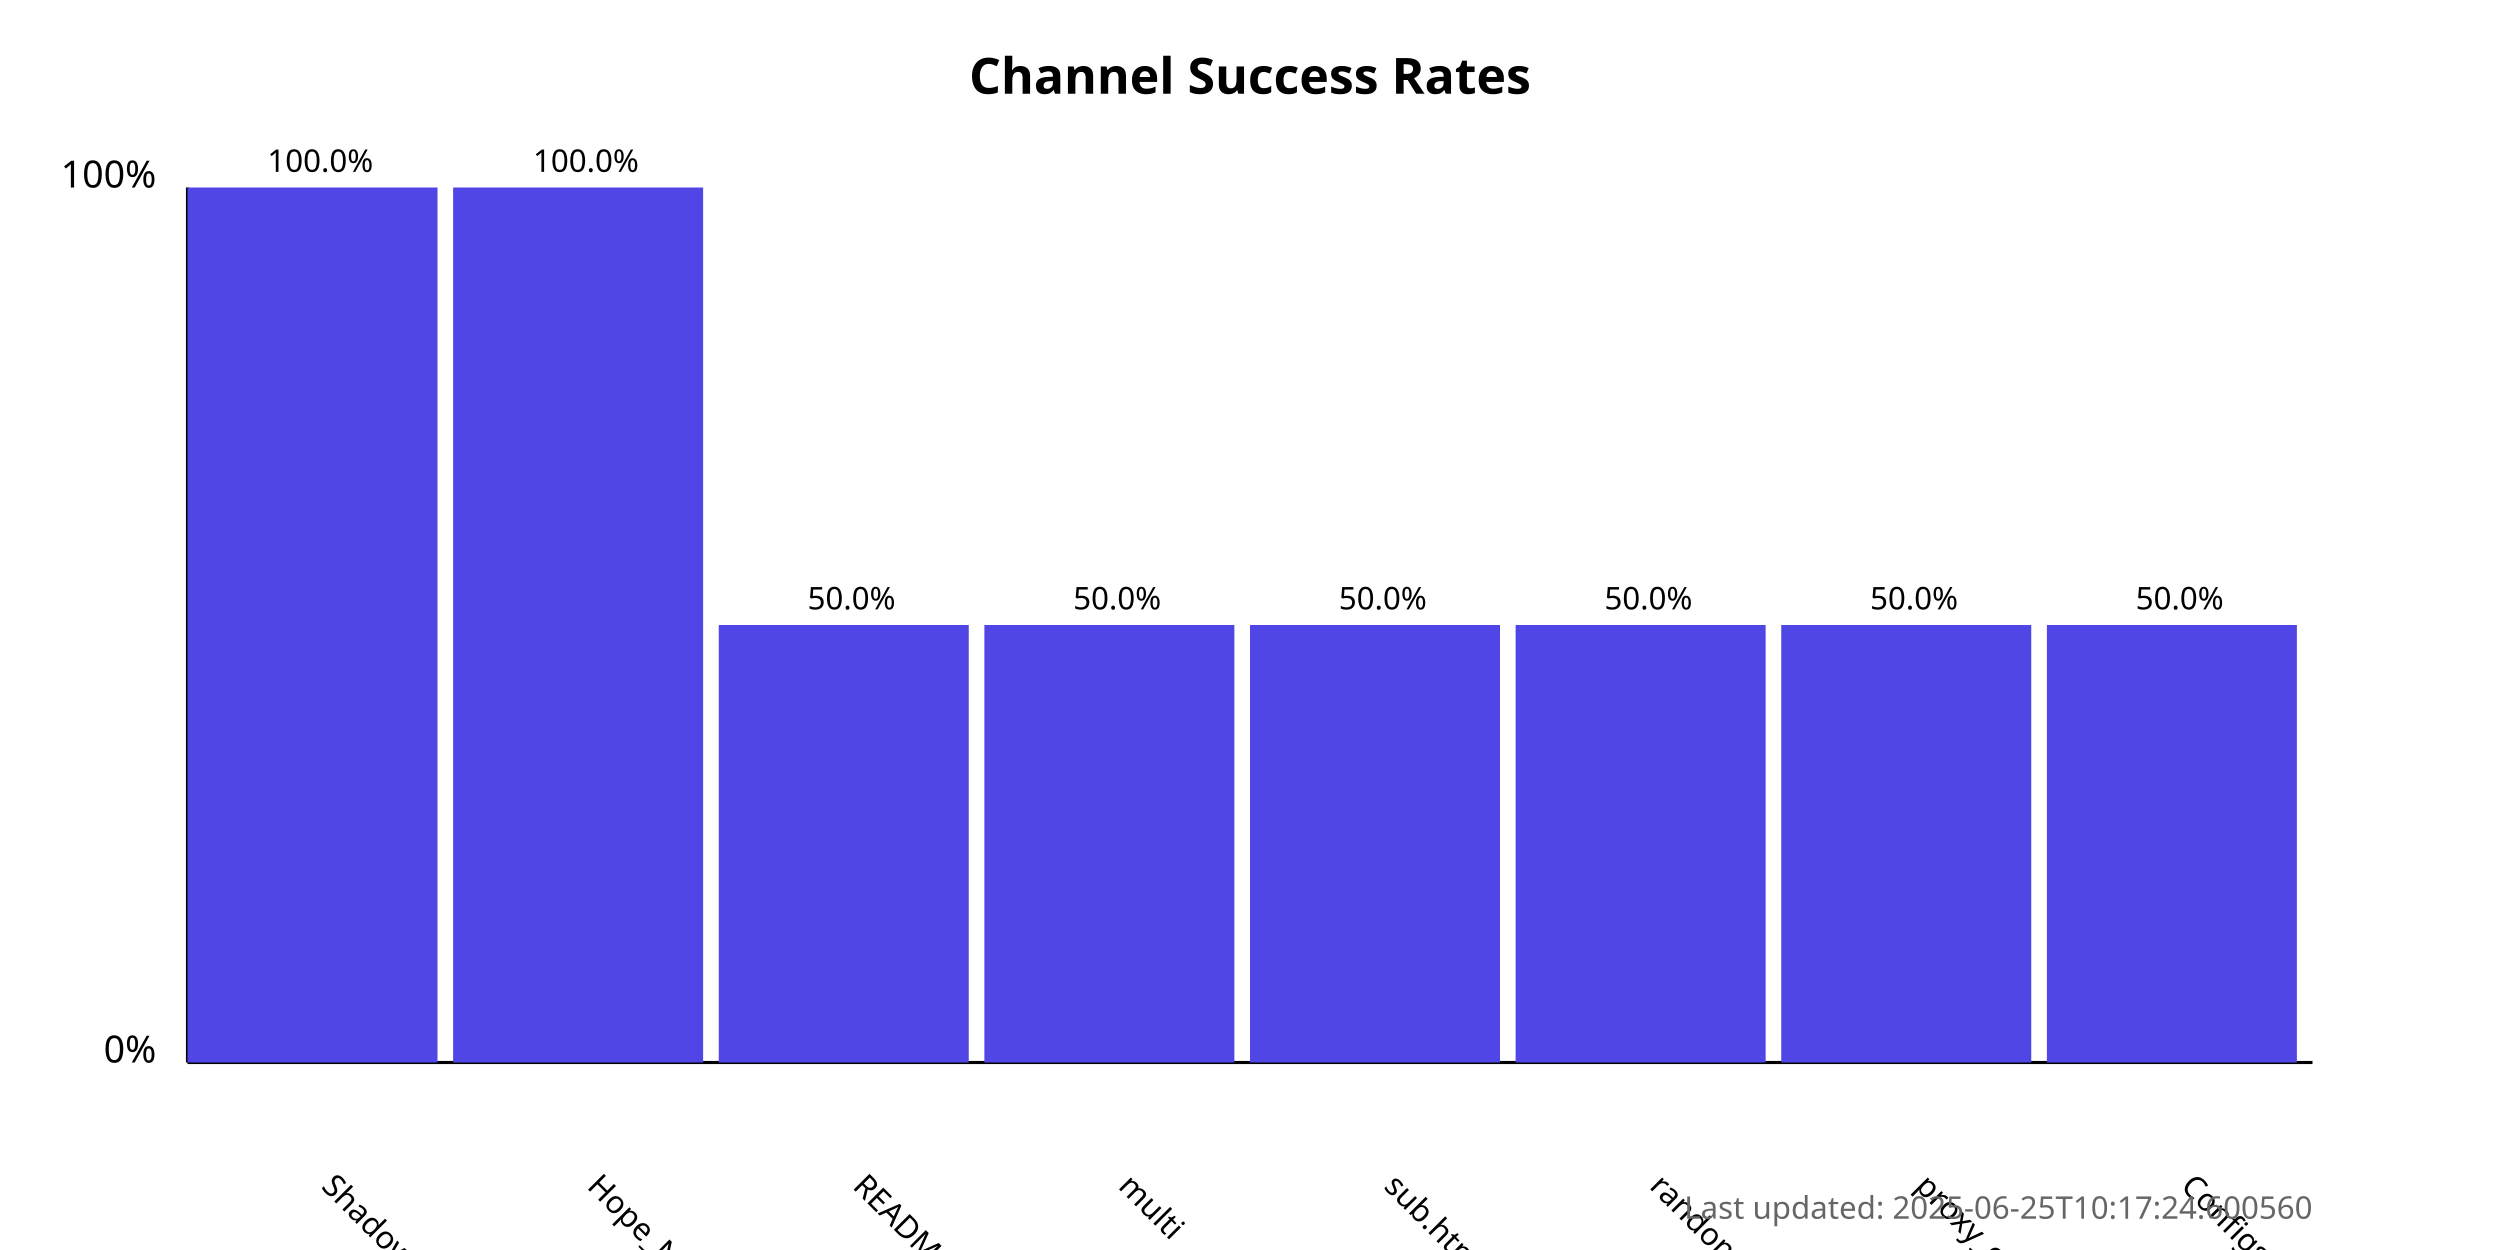
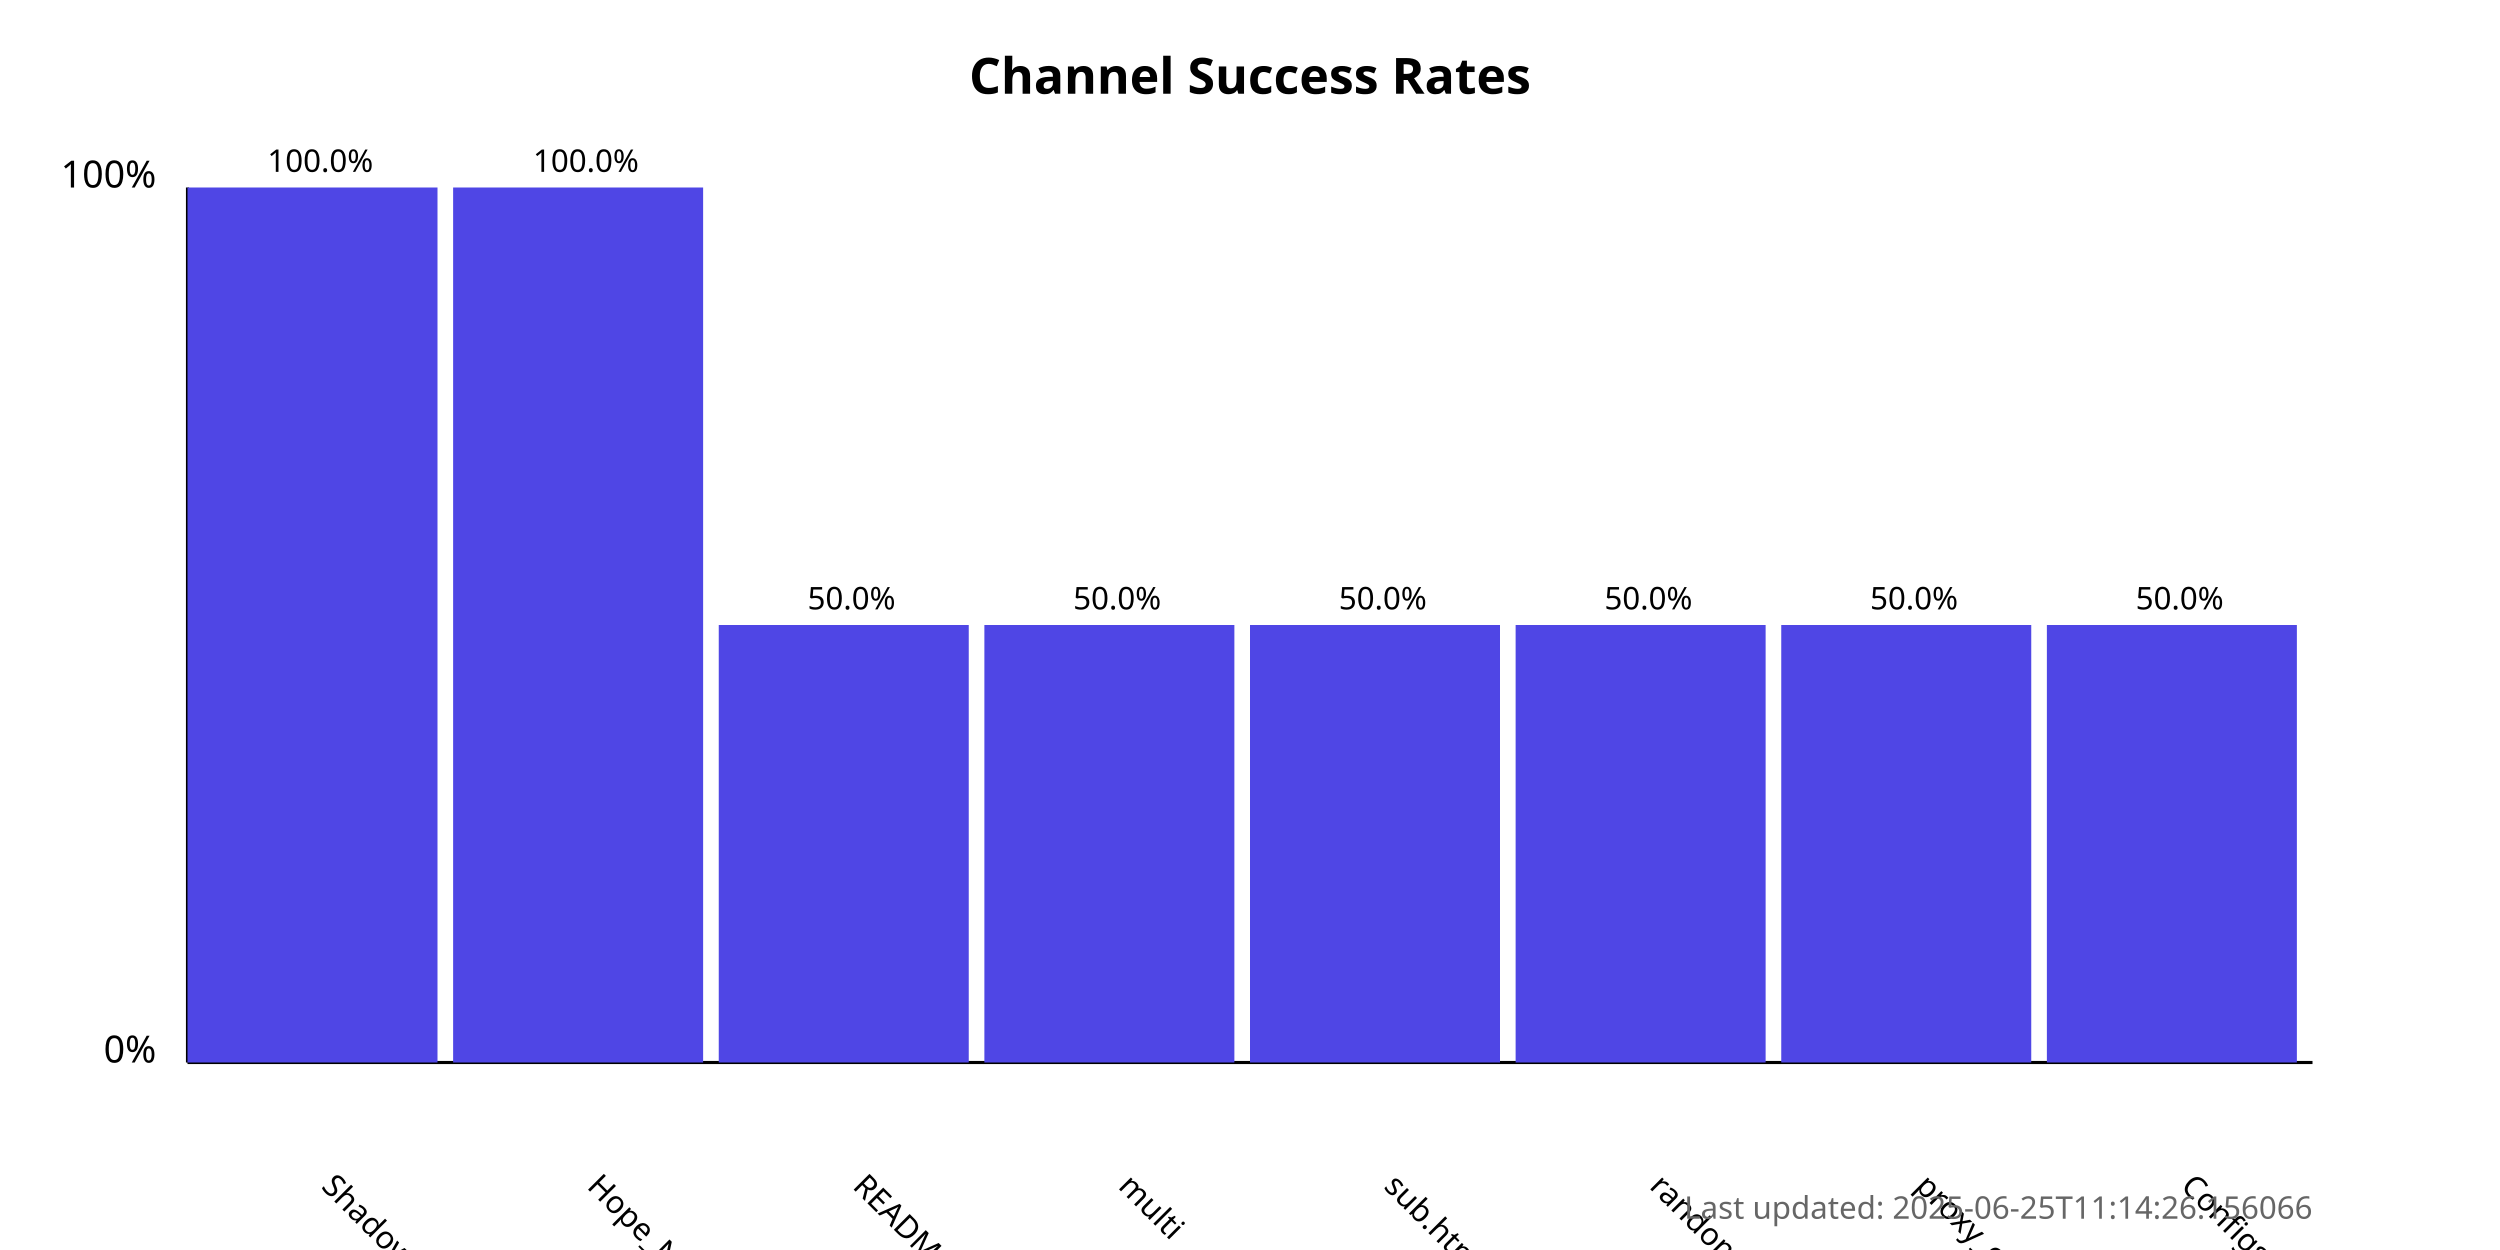
<svg xmlns="http://www.w3.org/2000/svg" width="800" height="400">
  <style>
            .chart-title { font: bold 16px sans-serif; }
            .axis-label { font: 12px sans-serif; }
            .tick-label { font: 10px sans-serif; }
            .bar { fill: #4f46e5; }
            .bar:hover { fill: #6366f1; }
            .timestamp { font: 10px sans-serif; fill: #666; }
        </style>
  <text x="400.0" y="30" text-anchor="middle" class="chart-title">
            Channel Success Rates
        </text>
  <line x1="60" y1="340" x2="60" y2="60" stroke="black" stroke-width="1" />
  <line x1="60" y1="340" x2="740" y2="340" stroke="black" stroke-width="1" />
  <text x="50" y="340" text-anchor="end" class="axis-label">0%</text>
  <text x="50" y="60" text-anchor="end" class="axis-label">100%</text>
  <g>
    <rect x="60" y="60.0" width="80.0" height="280.0" class="bar" />
    <text x="102.5" y="380" transform="rotate(45, 102.5, 380)" text-anchor="start" class="tick-label">
                ShadowProxy66
            </text>
    <text x="102.5" y="55.0" text-anchor="middle" class="tick-label">
                100.0%
            </text>
  </g>
  <g>
    <rect x="145.0" y="60.0" width="80.0" height="280.0" class="bar" />
    <text x="187.5" y="380" transform="rotate(45, 187.5, 380)" text-anchor="start" class="tick-label">
                Hope_Net
            </text>
    <text x="187.5" y="55.0" text-anchor="middle" class="tick-label">
                100.0%
            </text>
  </g>
  <g>
    <rect x="230.0" y="200.0" width="80.0" height="140.0" class="bar" />
    <text x="272.5" y="380" transform="rotate(45, 272.5, 380)" text-anchor="start" class="tick-label">
                README.md
            </text>
    <text x="272.5" y="195.0" text-anchor="middle" class="tick-label">
                50.0%
            </text>
  </g>
  <g>
    <rect x="315.0" y="200.0" width="80.0" height="140.0" class="bar" />
    <text x="357.5" y="380" transform="rotate(45, 357.5, 380)" text-anchor="start" class="tick-label">
                multi
            </text>
    <text x="357.5" y="195.0" text-anchor="middle" class="tick-label">
                50.0%
            </text>
  </g>
  <g>
    <rect x="400.0" y="200.0" width="80.0" height="140.0" class="bar" />
    <text x="442.5" y="380" transform="rotate(45, 442.5, 380)" text-anchor="start" class="tick-label">
                sub.html
            </text>
    <text x="442.5" y="195.0" text-anchor="middle" class="tick-label">
                50.0%
            </text>
  </g>
  <g>
    <rect x="485.0" y="200.0" width="80.0" height="140.0" class="bar" />
    <text x="527.5" y="380" transform="rotate(45, 527.5, 380)" text-anchor="start" class="tick-label">
                random
            </text>
    <text x="527.5" y="195.0" text-anchor="middle" class="tick-label">
                50.0%
            </text>
  </g>
  <g>
    <rect x="570.0" y="200.0" width="80.0" height="140.0" class="bar" />
    <text x="612.5" y="380" transform="rotate(45, 612.5, 380)" text-anchor="start" class="tick-label">
                proxy_configs.txt
            </text>
    <text x="612.5" y="195.0" text-anchor="middle" class="tick-label">
                50.0%
            </text>
  </g>
  <g>
    <rect x="655.0" y="200.0" width="80.0" height="140.0" class="bar" />
    <text x="697.5" y="380" transform="rotate(45, 697.5, 380)" text-anchor="start" class="tick-label">
                ConfigsHubPlus
            </text>
    <text x="697.5" y="195.0" text-anchor="middle" class="tick-label">
                50.0%
            </text>
  </g>
  <text x="740" y="390" text-anchor="end" class="timestamp">
-             Last updated: 2025-06-25T10:17:24.600560
+             Last updated: 2025-06-25T11:14:26.156066
        </text>
</svg>
